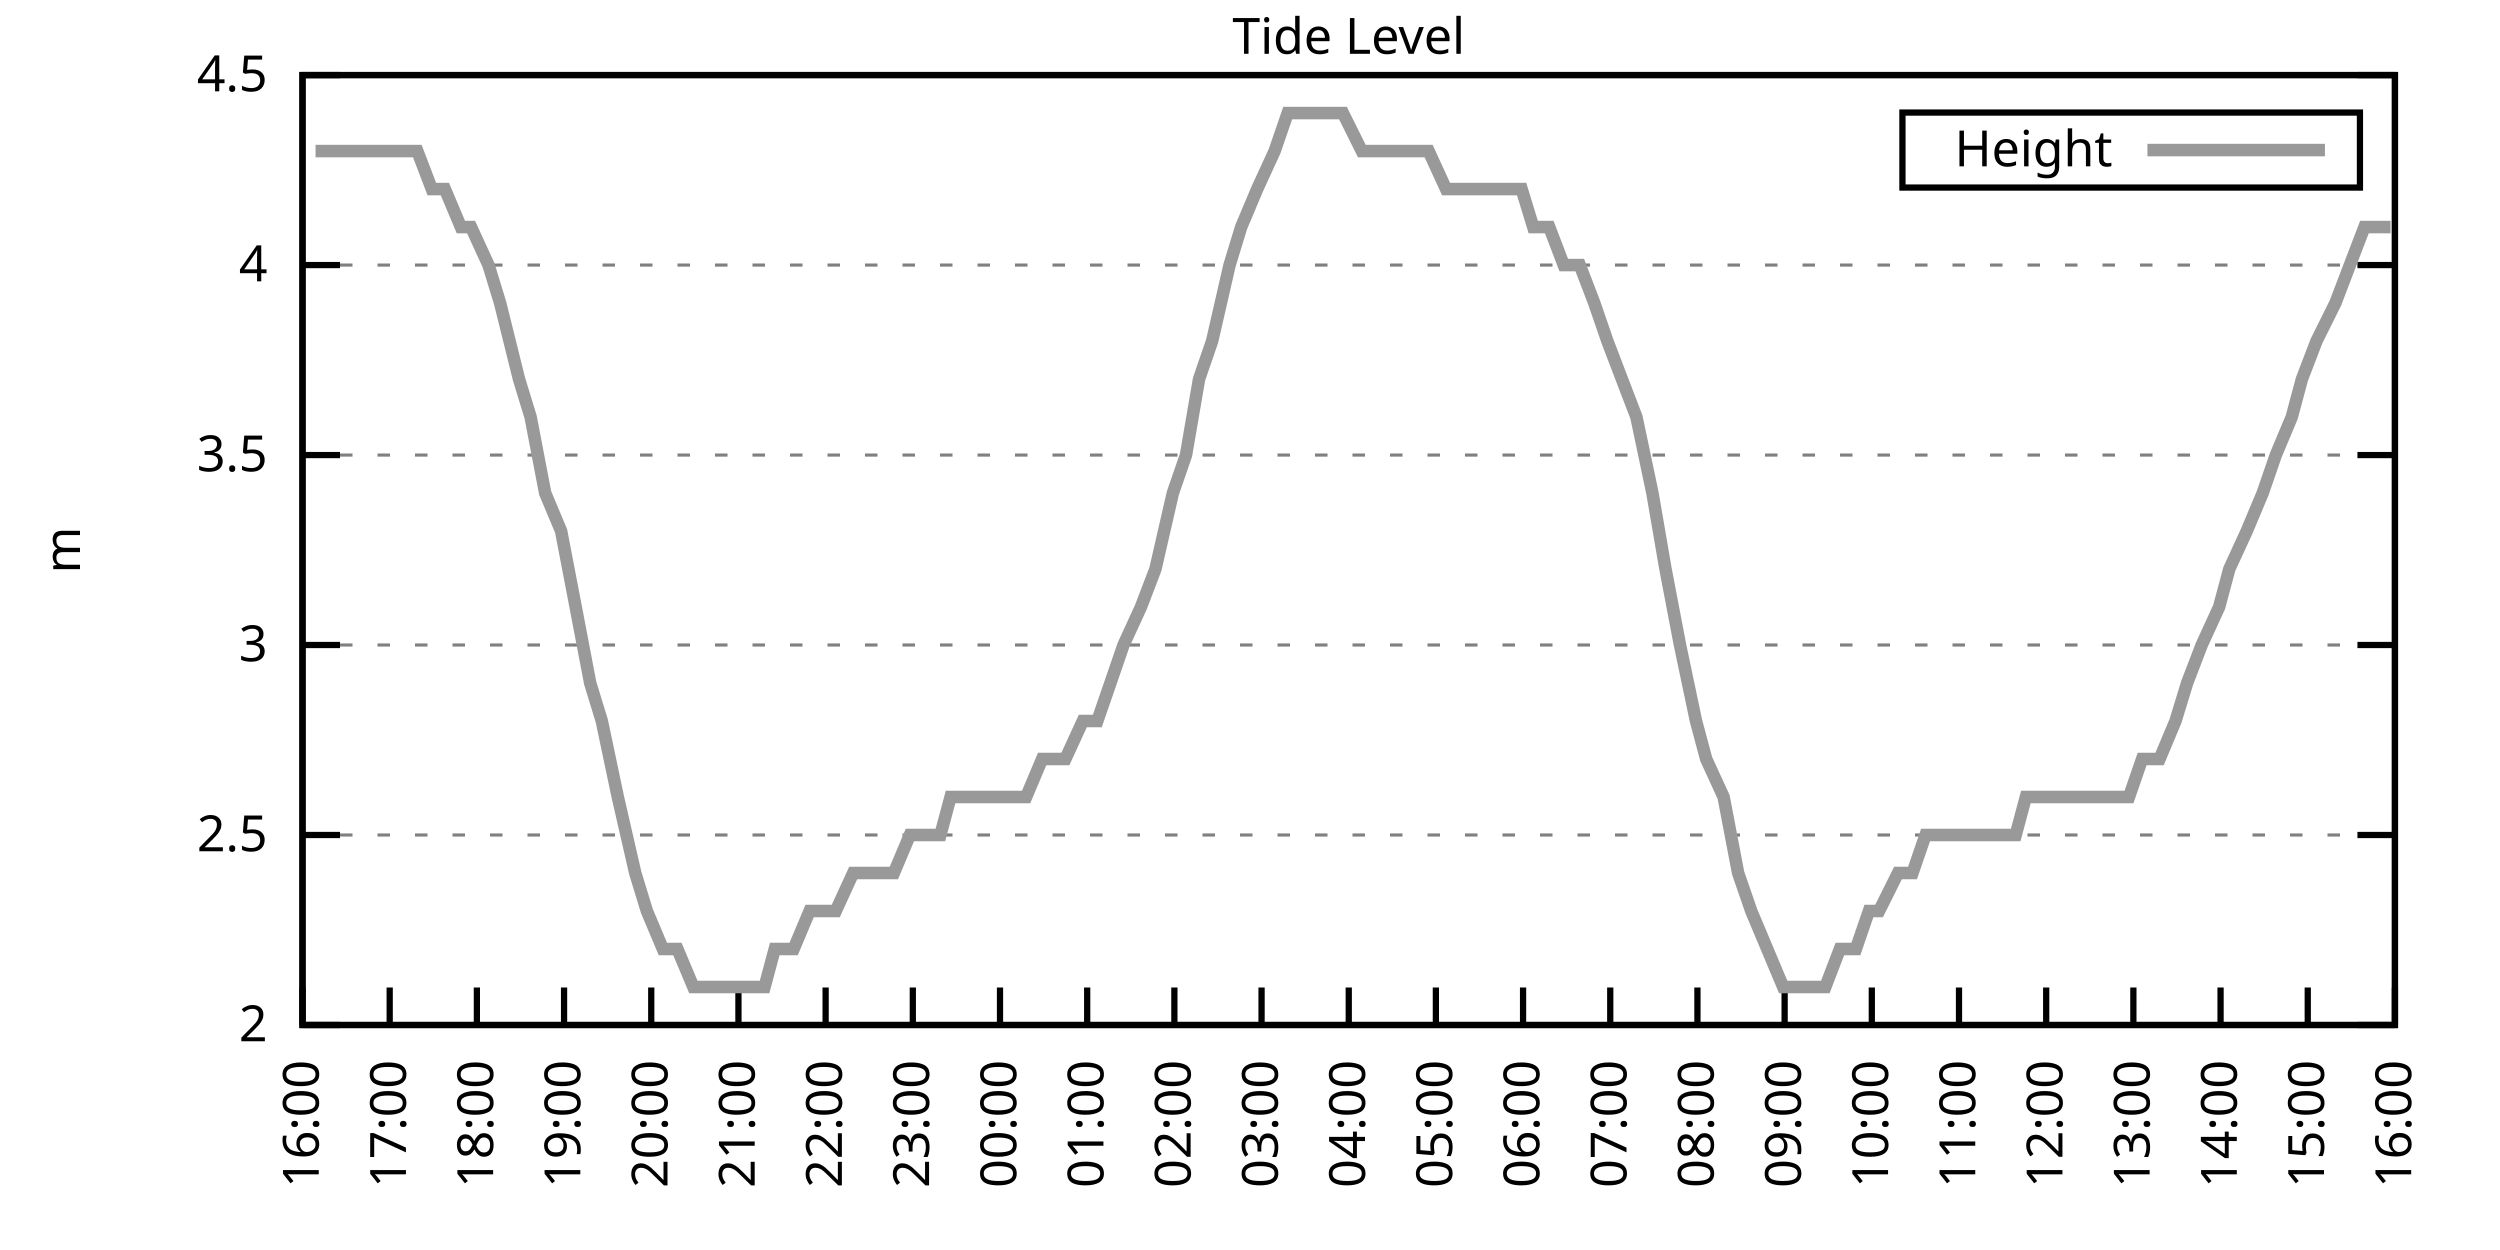
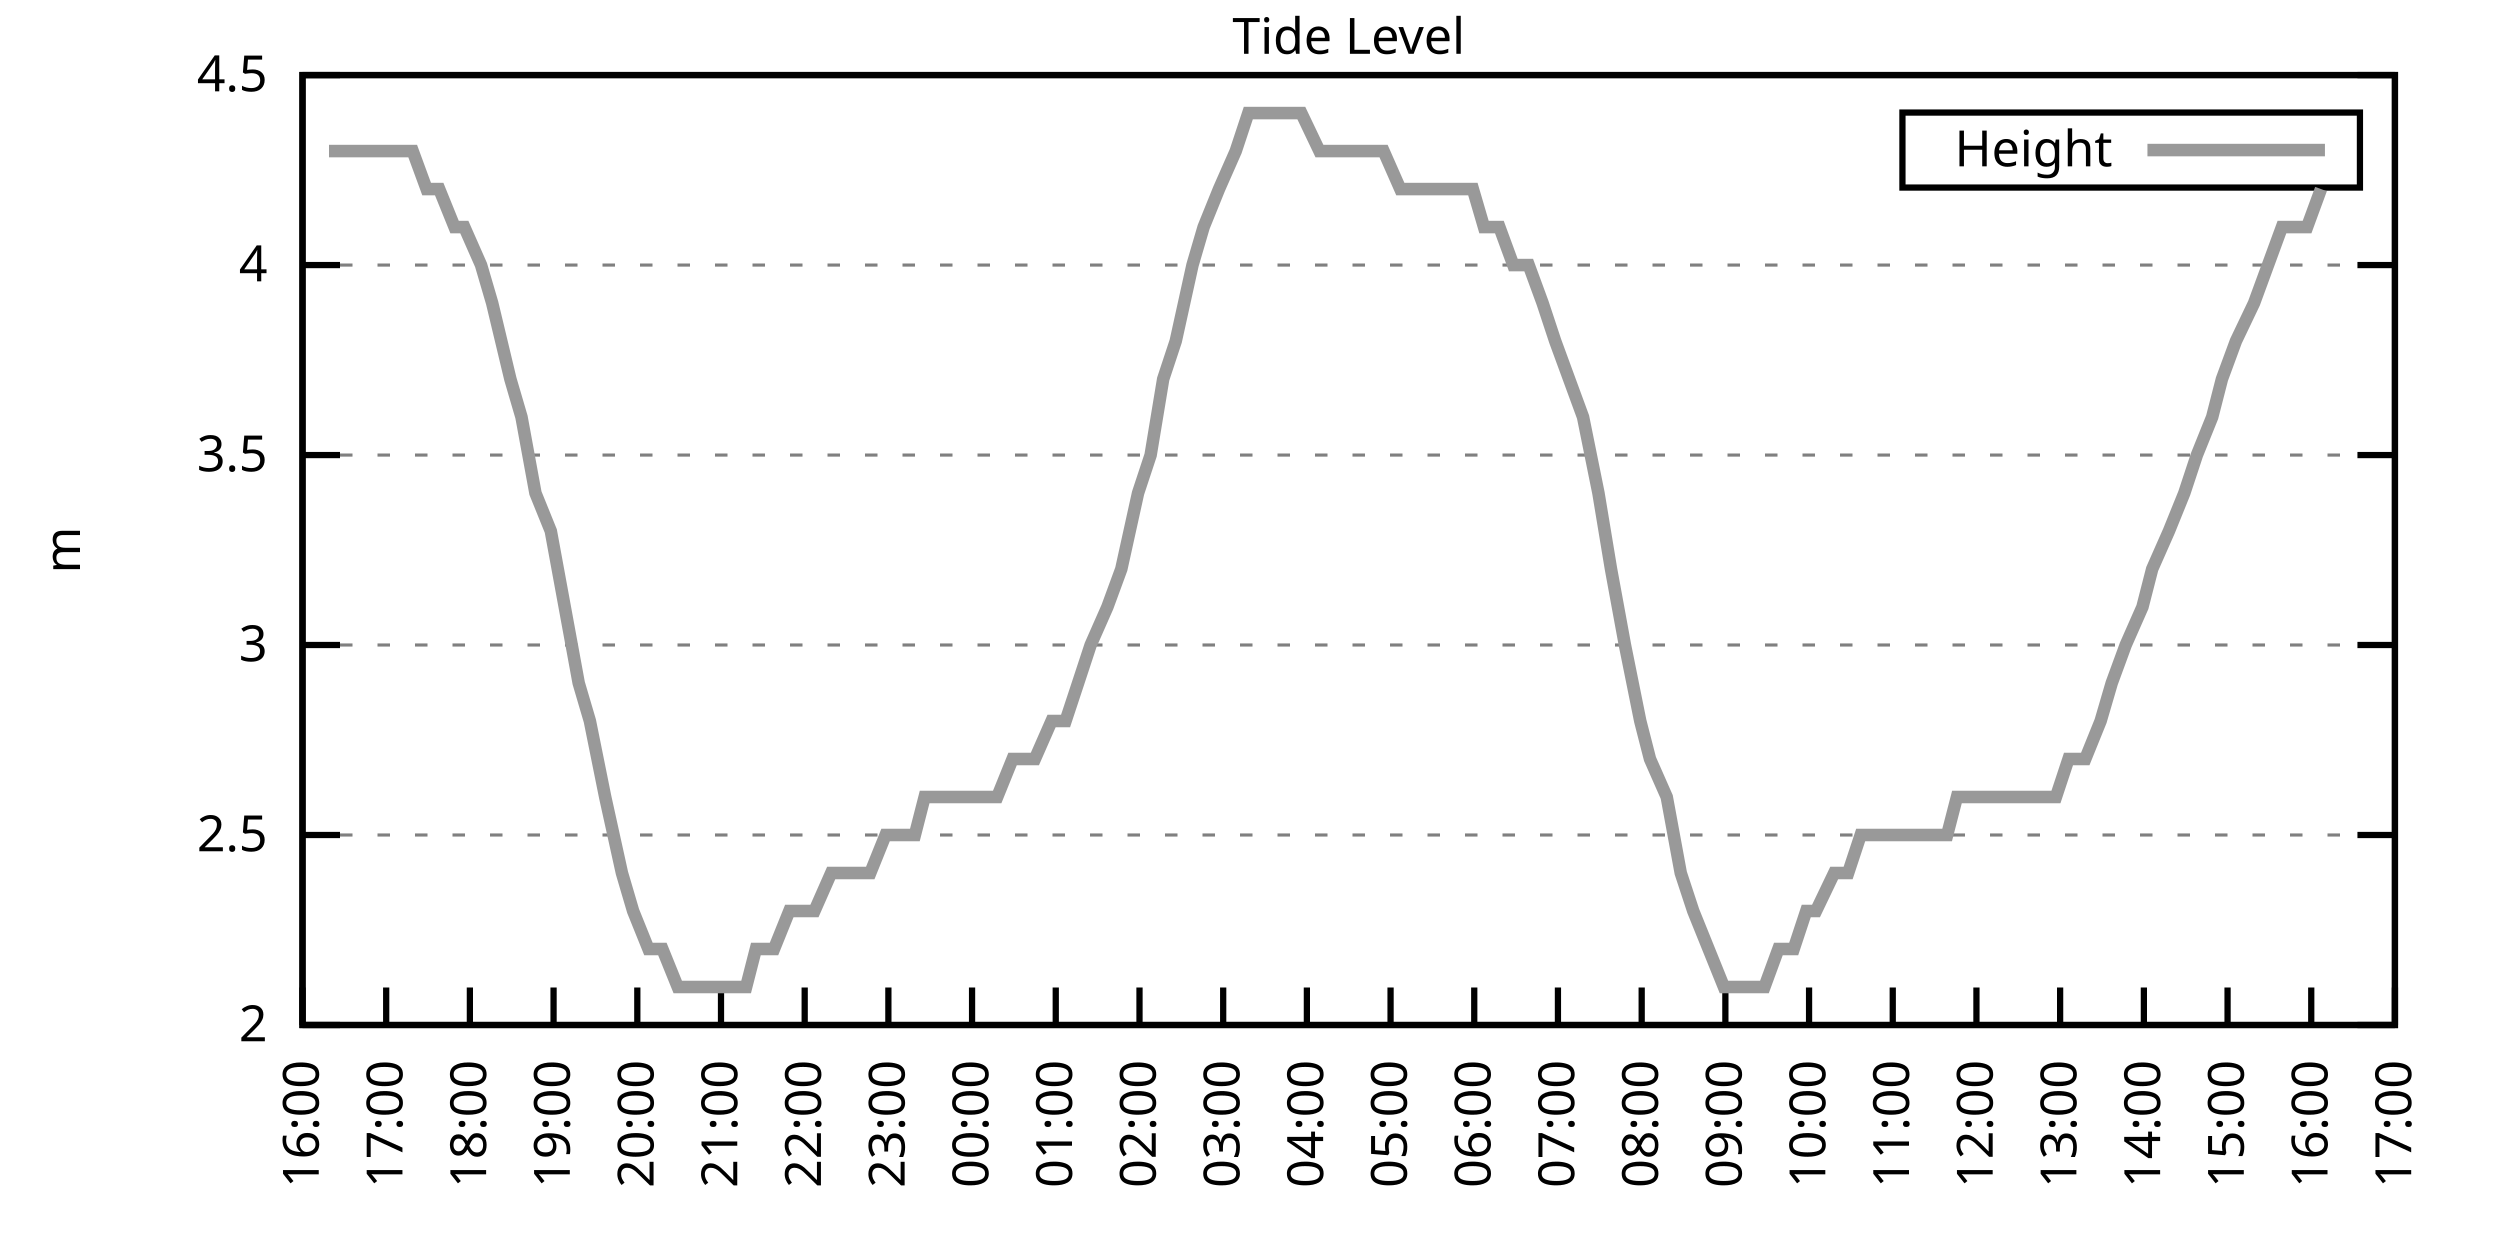
<svg xmlns="http://www.w3.org/2000/svg" xmlns:xlink="http://www.w3.org/1999/xlink" width="400" height="200" viewBox="0 0 400 200">
  <g id="gnuplot_canvas">
    <rect x="0" y="0" width="400" height="200" fill="none" />
    <defs>
      <circle id="gpDot" r="0.5" stroke-width="0.5" stroke="currentColor" />
      <path id="gpPt0" stroke-width="0.333" stroke="currentColor" d="M-1,0 h2 M0,-1 v2" />
      <path id="gpPt1" stroke-width="0.333" stroke="currentColor" d="M-1,-1 L1,1 M1,-1 L-1,1" />
      <path id="gpPt2" stroke-width="0.333" stroke="currentColor" d="M-1,0 L1,0 M0,-1 L0,1 M-1,-1 L1,1 M-1,1 L1,-1" />
      <rect id="gpPt3" stroke-width="0.333" stroke="currentColor" x="-1" y="-1" width="2" height="2" />
      <rect id="gpPt4" stroke-width="0.333" stroke="currentColor" fill="currentColor" x="-1" y="-1" width="2" height="2" />
      <circle id="gpPt5" stroke-width="0.333" stroke="currentColor" cx="0" cy="0" r="1" />
      <use xlink:href="#gpPt5" id="gpPt6" fill="currentColor" stroke="none" />
      <path id="gpPt7" stroke-width="0.333" stroke="currentColor" d="M0,-1.33 L-1.33,0.67 L1.33,0.67 z" />
      <use xlink:href="#gpPt7" id="gpPt8" fill="currentColor" stroke="none" />
      <use xlink:href="#gpPt7" id="gpPt9" stroke="currentColor" transform="rotate(180)" />
      <use xlink:href="#gpPt9" id="gpPt10" fill="currentColor" stroke="none" />
      <use xlink:href="#gpPt3" id="gpPt11" stroke="currentColor" transform="rotate(45)" />
      <use xlink:href="#gpPt11" id="gpPt12" fill="currentColor" stroke="none" />
      <path id="gpPt13" stroke-width="0.333" stroke="currentColor" d="M0,1.330 L1.265,0.411 L0.782,-1.067 L-0.782,-1.076 L-1.265,0.411 z" />
      <use xlink:href="#gpPt13" id="gpPt14" fill="currentColor" stroke="none" />
      <filter id="textbox" filterUnits="objectBoundingBox" x="0" y="0" height="1" width="1">
        <feFlood flood-color="white" flood-opacity="1" result="bgnd" />
        <feComposite in="SourceGraphic" in2="bgnd" operator="atop" />
      </filter>
      <filter id="greybox" filterUnits="objectBoundingBox" x="0" y="0" height="1" width="1">
        <feFlood flood-color="lightgrey" flood-opacity="1" result="grey" />
        <feComposite in="SourceGraphic" in2="grey" operator="atop" />
      </filter>
    </defs>
    <g fill="none" color="white" stroke="currentColor" stroke-width="1.00" stroke-linecap="butt" stroke-linejoin="miter">
</g>
    <g fill="none" color="black" stroke="currentColor" stroke-width="1.00" stroke-linecap="butt" stroke-linejoin="miter">
      <g stroke="none" shape-rendering="crispEdges">
        <polygon fill="rgb(255, 255, 255)" points="48.40,164.00 383.18,164.00 383.18,12.02 48.40,12.02 " />
      </g>
    </g>
    <g fill="none" color="black" stroke="currentColor" stroke-width="1.00" stroke-linecap="butt" stroke-linejoin="miter">
</g>
    <g fill="none" color="black" stroke="black" stroke-width="0.50" stroke-linecap="butt" stroke-linejoin="miter">
</g>
    <g fill="none" color="gray" stroke="currentColor" stroke-width="0.50" stroke-linecap="butt" stroke-linejoin="miter">
      <path stroke="gray" stroke-dasharray="2,4" class="gridline" d="M48.40,164.00 L383.19,164.00  " />
    </g>
    <g fill="none" color="gray" stroke="gray" stroke-width="1.00" stroke-linecap="butt" stroke-linejoin="miter">
</g>
    <g fill="none" color="black" stroke="currentColor" stroke-width="1.00" stroke-linecap="butt" stroke-linejoin="miter">
      <path stroke="black" d="M48.40,164.00 L54.40,164.00 M383.19,164.00 L377.19,164.00  " />
      <g transform="translate(42.80,166.60)" stroke="none" fill="black" font-family="Sans" font-size="8.00" text-anchor="end">
        <text>
          <tspan font-family="Sans"> 2</tspan>
        </text>
      </g>
    </g>
    <g fill="none" color="black" stroke="currentColor" stroke-width="1.00" stroke-linecap="butt" stroke-linejoin="miter">
</g>
    <g fill="none" color="black" stroke="black" stroke-width="0.50" stroke-linecap="butt" stroke-linejoin="miter">
</g>
    <g fill="none" color="gray" stroke="currentColor" stroke-width="0.50" stroke-linecap="butt" stroke-linejoin="miter">
      <path stroke="gray" stroke-dasharray="2,4" class="gridline" d="M48.40,133.60 L383.19,133.60  " />
    </g>
    <g fill="none" color="gray" stroke="gray" stroke-width="1.00" stroke-linecap="butt" stroke-linejoin="miter">
</g>
    <g fill="none" color="black" stroke="currentColor" stroke-width="1.00" stroke-linecap="butt" stroke-linejoin="miter">
      <path stroke="black" d="M48.40,133.60 L54.40,133.60 M383.19,133.60 L377.19,133.60  " />
      <g transform="translate(42.80,136.20)" stroke="none" fill="black" font-family="Sans" font-size="8.00" text-anchor="end">
        <text>
          <tspan font-family="Sans"> 2.5</tspan>
        </text>
      </g>
    </g>
    <g fill="none" color="black" stroke="currentColor" stroke-width="1.00" stroke-linecap="butt" stroke-linejoin="miter">
</g>
    <g fill="none" color="black" stroke="black" stroke-width="0.50" stroke-linecap="butt" stroke-linejoin="miter">
</g>
    <g fill="none" color="gray" stroke="currentColor" stroke-width="0.50" stroke-linecap="butt" stroke-linejoin="miter">
      <path stroke="gray" stroke-dasharray="2,4" class="gridline" d="M48.40,103.20 L383.19,103.20  " />
    </g>
    <g fill="none" color="gray" stroke="gray" stroke-width="1.00" stroke-linecap="butt" stroke-linejoin="miter">
</g>
    <g fill="none" color="black" stroke="currentColor" stroke-width="1.00" stroke-linecap="butt" stroke-linejoin="miter">
      <path stroke="black" d="M48.40,103.20 L54.40,103.20 M383.19,103.20 L377.19,103.20  " />
      <g transform="translate(42.80,105.80)" stroke="none" fill="black" font-family="Sans" font-size="8.00" text-anchor="end">
        <text>
          <tspan font-family="Sans"> 3</tspan>
        </text>
      </g>
    </g>
    <g fill="none" color="black" stroke="currentColor" stroke-width="1.00" stroke-linecap="butt" stroke-linejoin="miter">
</g>
    <g fill="none" color="black" stroke="black" stroke-width="0.50" stroke-linecap="butt" stroke-linejoin="miter">
</g>
    <g fill="none" color="gray" stroke="currentColor" stroke-width="0.50" stroke-linecap="butt" stroke-linejoin="miter">
      <path stroke="gray" stroke-dasharray="2,4" class="gridline" d="M48.40,72.81 L383.19,72.81  " />
    </g>
    <g fill="none" color="gray" stroke="gray" stroke-width="1.00" stroke-linecap="butt" stroke-linejoin="miter">
</g>
    <g fill="none" color="black" stroke="currentColor" stroke-width="1.00" stroke-linecap="butt" stroke-linejoin="miter">
      <path stroke="black" d="M48.40,72.81 L54.40,72.81 M383.19,72.81 L377.19,72.81  " />
      <g transform="translate(42.80,75.41)" stroke="none" fill="black" font-family="Sans" font-size="8.00" text-anchor="end">
        <text>
          <tspan font-family="Sans"> 3.5</tspan>
        </text>
      </g>
    </g>
    <g fill="none" color="black" stroke="currentColor" stroke-width="1.00" stroke-linecap="butt" stroke-linejoin="miter">
</g>
    <g fill="none" color="black" stroke="black" stroke-width="0.50" stroke-linecap="butt" stroke-linejoin="miter">
</g>
    <g fill="none" color="gray" stroke="currentColor" stroke-width="0.50" stroke-linecap="butt" stroke-linejoin="miter">
      <path stroke="gray" stroke-dasharray="2,4" class="gridline" d="M48.40,42.41 L383.19,42.41  " />
    </g>
    <g fill="none" color="gray" stroke="gray" stroke-width="1.00" stroke-linecap="butt" stroke-linejoin="miter">
</g>
    <g fill="none" color="black" stroke="currentColor" stroke-width="1.00" stroke-linecap="butt" stroke-linejoin="miter">
      <path stroke="black" d="M48.40,42.41 L54.40,42.41 M383.19,42.41 L377.19,42.41  " />
      <g transform="translate(42.80,45.01)" stroke="none" fill="black" font-family="Sans" font-size="8.00" text-anchor="end">
        <text>
          <tspan font-family="Sans"> 4</tspan>
        </text>
      </g>
    </g>
    <g fill="none" color="black" stroke="currentColor" stroke-width="1.00" stroke-linecap="butt" stroke-linejoin="miter">
</g>
    <g fill="none" color="black" stroke="black" stroke-width="0.50" stroke-linecap="butt" stroke-linejoin="miter">
</g>
    <g fill="none" color="gray" stroke="currentColor" stroke-width="0.50" stroke-linecap="butt" stroke-linejoin="miter">
      <path stroke="gray" stroke-dasharray="2,4" class="gridline" d="M48.40,12.01 L383.19,12.01  " />
    </g>
    <g fill="none" color="gray" stroke="gray" stroke-width="1.00" stroke-linecap="butt" stroke-linejoin="miter">
</g>
    <g fill="none" color="black" stroke="currentColor" stroke-width="1.00" stroke-linecap="butt" stroke-linejoin="miter">
      <path stroke="black" d="M48.40,12.01 L54.40,12.01 M383.19,12.01 L377.19,12.01  " />
      <g transform="translate(42.80,14.61)" stroke="none" fill="black" font-family="Sans" font-size="8.00" text-anchor="end">
        <text>
          <tspan font-family="Sans"> 4.5</tspan>
        </text>
      </g>
    </g>
    <g fill="none" color="black" stroke="currentColor" stroke-width="1.00" stroke-linecap="butt" stroke-linejoin="miter">
      <path stroke="black" d="M48.40,164.00 L48.40,158.00  " />
      <g transform="translate(51.00,169.60) rotate(270.00)" stroke="none" fill="black" font-family="Sans" font-size="8.00" text-anchor="end">
        <text>
          <tspan font-family="Sans">16:00</tspan>
        </text>
      </g>
    </g>
    <g fill="none" color="black" stroke="currentColor" stroke-width="1.00" stroke-linecap="butt" stroke-linejoin="miter">
-       <path stroke="black" d="M62.35,164.00 L62.35,158.00  " />
-       <g transform="translate(64.95,169.60) rotate(270.00)" stroke="none" fill="black" font-family="Sans" font-size="8.00" text-anchor="end">
+       <path stroke="black" d="M61.79,164.00 L61.79,158.00  " />
+       <g transform="translate(64.39,169.60) rotate(270.00)" stroke="none" fill="black" font-family="Sans" font-size="8.00" text-anchor="end">
        <text>
          <tspan font-family="Sans">17:00</tspan>
        </text>
      </g>
    </g>
    <g fill="none" color="black" stroke="currentColor" stroke-width="1.00" stroke-linecap="butt" stroke-linejoin="miter">
-       <path stroke="black" d="M76.30,164.00 L76.30,158.00  " />
-       <g transform="translate(78.90,169.60) rotate(270.00)" stroke="none" fill="black" font-family="Sans" font-size="8.00" text-anchor="end">
+       <path stroke="black" d="M75.18,164.00 L75.18,158.00  " />
+       <g transform="translate(77.78,169.60) rotate(270.00)" stroke="none" fill="black" font-family="Sans" font-size="8.00" text-anchor="end">
        <text>
          <tspan font-family="Sans">18:00</tspan>
        </text>
      </g>
    </g>
    <g fill="none" color="black" stroke="currentColor" stroke-width="1.00" stroke-linecap="butt" stroke-linejoin="miter">
-       <path stroke="black" d="M90.25,164.00 L90.25,158.00  " />
-       <g transform="translate(92.85,169.60) rotate(270.00)" stroke="none" fill="black" font-family="Sans" font-size="8.00" text-anchor="end">
+       <path stroke="black" d="M88.57,164.00 L88.57,158.00  " />
+       <g transform="translate(91.17,169.60) rotate(270.00)" stroke="none" fill="black" font-family="Sans" font-size="8.00" text-anchor="end">
        <text>
          <tspan font-family="Sans">19:00</tspan>
        </text>
      </g>
    </g>
    <g fill="none" color="black" stroke="currentColor" stroke-width="1.00" stroke-linecap="butt" stroke-linejoin="miter">
-       <path stroke="black" d="M104.20,164.00 L104.20,158.00  " />
-       <g transform="translate(106.80,169.60) rotate(270.00)" stroke="none" fill="black" font-family="Sans" font-size="8.00" text-anchor="end">
+       <path stroke="black" d="M101.97,164.00 L101.97,158.00  " />
+       <g transform="translate(104.57,169.60) rotate(270.00)" stroke="none" fill="black" font-family="Sans" font-size="8.00" text-anchor="end">
        <text>
          <tspan font-family="Sans">20:00</tspan>
        </text>
      </g>
    </g>
    <g fill="none" color="black" stroke="currentColor" stroke-width="1.00" stroke-linecap="butt" stroke-linejoin="miter">
-       <path stroke="black" d="M118.15,164.00 L118.15,158.00  " />
-       <g transform="translate(120.75,169.60) rotate(270.00)" stroke="none" fill="black" font-family="Sans" font-size="8.00" text-anchor="end">
+       <path stroke="black" d="M115.36,164.00 L115.36,158.00  " />
+       <g transform="translate(117.96,169.60) rotate(270.00)" stroke="none" fill="black" font-family="Sans" font-size="8.00" text-anchor="end">
        <text>
          <tspan font-family="Sans">21:00</tspan>
        </text>
      </g>
    </g>
    <g fill="none" color="black" stroke="currentColor" stroke-width="1.00" stroke-linecap="butt" stroke-linejoin="miter">
-       <path stroke="black" d="M132.10,164.00 L132.10,158.00  " />
-       <g transform="translate(134.70,169.60) rotate(270.00)" stroke="none" fill="black" font-family="Sans" font-size="8.00" text-anchor="end">
+       <path stroke="black" d="M128.75,164.00 L128.75,158.00  " />
+       <g transform="translate(131.35,169.60) rotate(270.00)" stroke="none" fill="black" font-family="Sans" font-size="8.00" text-anchor="end">
        <text>
          <tspan font-family="Sans">22:00</tspan>
        </text>
      </g>
    </g>
    <g fill="none" color="black" stroke="currentColor" stroke-width="1.00" stroke-linecap="butt" stroke-linejoin="miter">
-       <path stroke="black" d="M146.05,164.00 L146.05,158.00  " />
-       <g transform="translate(148.65,169.60) rotate(270.00)" stroke="none" fill="black" font-family="Sans" font-size="8.00" text-anchor="end">
+       <path stroke="black" d="M142.14,164.00 L142.14,158.00  " />
+       <g transform="translate(144.74,169.60) rotate(270.00)" stroke="none" fill="black" font-family="Sans" font-size="8.00" text-anchor="end">
        <text>
          <tspan font-family="Sans">23:00</tspan>
        </text>
      </g>
    </g>
    <g fill="none" color="black" stroke="currentColor" stroke-width="1.00" stroke-linecap="butt" stroke-linejoin="miter">
-       <path stroke="black" d="M160.00,164.00 L160.00,158.00  " />
-       <g transform="translate(162.60,169.60) rotate(270.00)" stroke="none" fill="black" font-family="Sans" font-size="8.00" text-anchor="end">
+       <path stroke="black" d="M155.53,164.00 L155.53,158.00  " />
+       <g transform="translate(158.13,169.60) rotate(270.00)" stroke="none" fill="black" font-family="Sans" font-size="8.00" text-anchor="end">
        <text>
          <tspan font-family="Sans">00:00</tspan>
        </text>
      </g>
    </g>
    <g fill="none" color="black" stroke="currentColor" stroke-width="1.00" stroke-linecap="butt" stroke-linejoin="miter">
-       <path stroke="black" d="M173.95,164.00 L173.95,158.00  " />
-       <g transform="translate(176.55,169.60) rotate(270.00)" stroke="none" fill="black" font-family="Sans" font-size="8.00" text-anchor="end">
+       <path stroke="black" d="M168.92,164.00 L168.92,158.00  " />
+       <g transform="translate(171.52,169.60) rotate(270.00)" stroke="none" fill="black" font-family="Sans" font-size="8.00" text-anchor="end">
        <text>
          <tspan font-family="Sans">01:00</tspan>
        </text>
      </g>
    </g>
    <g fill="none" color="black" stroke="currentColor" stroke-width="1.00" stroke-linecap="butt" stroke-linejoin="miter">
-       <path stroke="black" d="M187.90,164.00 L187.90,158.00  " />
-       <g transform="translate(190.50,169.60) rotate(270.00)" stroke="none" fill="black" font-family="Sans" font-size="8.00" text-anchor="end">
+       <path stroke="black" d="M182.32,164.00 L182.32,158.00  " />
+       <g transform="translate(184.92,169.60) rotate(270.00)" stroke="none" fill="black" font-family="Sans" font-size="8.00" text-anchor="end">
        <text>
          <tspan font-family="Sans">02:00</tspan>
        </text>
      </g>
    </g>
    <g fill="none" color="black" stroke="currentColor" stroke-width="1.00" stroke-linecap="butt" stroke-linejoin="miter">
-       <path stroke="black" d="M201.85,164.00 L201.85,158.00  " />
-       <g transform="translate(204.45,169.60) rotate(270.00)" stroke="none" fill="black" font-family="Sans" font-size="8.00" text-anchor="end">
+       <path stroke="black" d="M195.71,164.00 L195.71,158.00  " />
+       <g transform="translate(198.31,169.60) rotate(270.00)" stroke="none" fill="black" font-family="Sans" font-size="8.00" text-anchor="end">
        <text>
          <tspan font-family="Sans">03:00</tspan>
        </text>
      </g>
    </g>
    <g fill="none" color="black" stroke="currentColor" stroke-width="1.00" stroke-linecap="butt" stroke-linejoin="miter">
-       <path stroke="black" d="M215.80,164.00 L215.80,158.00  " />
-       <g transform="translate(218.40,169.60) rotate(270.00)" stroke="none" fill="black" font-family="Sans" font-size="8.00" text-anchor="end">
+       <path stroke="black" d="M209.10,164.00 L209.10,158.00  " />
+       <g transform="translate(211.70,169.60) rotate(270.00)" stroke="none" fill="black" font-family="Sans" font-size="8.00" text-anchor="end">
        <text>
          <tspan font-family="Sans">04:00</tspan>
        </text>
      </g>
    </g>
    <g fill="none" color="black" stroke="currentColor" stroke-width="1.00" stroke-linecap="butt" stroke-linejoin="miter">
-       <path stroke="black" d="M229.74,164.00 L229.74,158.00  " />
-       <g transform="translate(232.34,169.60) rotate(270.00)" stroke="none" fill="black" font-family="Sans" font-size="8.00" text-anchor="end">
+       <path stroke="black" d="M222.49,164.00 L222.49,158.00  " />
+       <g transform="translate(225.09,169.60) rotate(270.00)" stroke="none" fill="black" font-family="Sans" font-size="8.00" text-anchor="end">
        <text>
          <tspan font-family="Sans">05:00</tspan>
        </text>
      </g>
    </g>
    <g fill="none" color="black" stroke="currentColor" stroke-width="1.00" stroke-linecap="butt" stroke-linejoin="miter">
-       <path stroke="black" d="M243.69,164.00 L243.69,158.00  " />
-       <g transform="translate(246.29,169.60) rotate(270.00)" stroke="none" fill="black" font-family="Sans" font-size="8.00" text-anchor="end">
+       <path stroke="black" d="M235.88,164.00 L235.88,158.00  " />
+       <g transform="translate(238.48,169.60) rotate(270.00)" stroke="none" fill="black" font-family="Sans" font-size="8.00" text-anchor="end">
        <text>
          <tspan font-family="Sans">06:00</tspan>
        </text>
      </g>
    </g>
    <g fill="none" color="black" stroke="currentColor" stroke-width="1.00" stroke-linecap="butt" stroke-linejoin="miter">
-       <path stroke="black" d="M257.64,164.00 L257.64,158.00  " />
-       <g transform="translate(260.24,169.60) rotate(270.00)" stroke="none" fill="black" font-family="Sans" font-size="8.00" text-anchor="end">
+       <path stroke="black" d="M249.27,164.00 L249.27,158.00  " />
+       <g transform="translate(251.87,169.60) rotate(270.00)" stroke="none" fill="black" font-family="Sans" font-size="8.00" text-anchor="end">
        <text>
          <tspan font-family="Sans">07:00</tspan>
        </text>
      </g>
    </g>
    <g fill="none" color="black" stroke="currentColor" stroke-width="1.00" stroke-linecap="butt" stroke-linejoin="miter">
-       <path stroke="black" d="M271.59,164.00 L271.59,158.00  " />
-       <g transform="translate(274.19,169.60) rotate(270.00)" stroke="none" fill="black" font-family="Sans" font-size="8.00" text-anchor="end">
+       <path stroke="black" d="M262.67,164.00 L262.67,158.00  " />
+       <g transform="translate(265.27,169.60) rotate(270.00)" stroke="none" fill="black" font-family="Sans" font-size="8.00" text-anchor="end">
        <text>
          <tspan font-family="Sans">08:00</tspan>
        </text>
      </g>
    </g>
    <g fill="none" color="black" stroke="currentColor" stroke-width="1.00" stroke-linecap="butt" stroke-linejoin="miter">
-       <path stroke="black" d="M285.54,164.00 L285.54,158.00  " />
-       <g transform="translate(288.14,169.60) rotate(270.00)" stroke="none" fill="black" font-family="Sans" font-size="8.00" text-anchor="end">
+       <path stroke="black" d="M276.06,164.00 L276.06,158.00  " />
+       <g transform="translate(278.66,169.60) rotate(270.00)" stroke="none" fill="black" font-family="Sans" font-size="8.00" text-anchor="end">
        <text>
          <tspan font-family="Sans">09:00</tspan>
        </text>
      </g>
    </g>
    <g fill="none" color="black" stroke="currentColor" stroke-width="1.00" stroke-linecap="butt" stroke-linejoin="miter">
-       <path stroke="black" d="M299.49,164.00 L299.49,158.00  " />
-       <g transform="translate(302.09,169.60) rotate(270.00)" stroke="none" fill="black" font-family="Sans" font-size="8.00" text-anchor="end">
+       <path stroke="black" d="M289.45,164.00 L289.45,158.00  " />
+       <g transform="translate(292.05,169.60) rotate(270.00)" stroke="none" fill="black" font-family="Sans" font-size="8.00" text-anchor="end">
        <text>
          <tspan font-family="Sans">10:00</tspan>
        </text>
      </g>
    </g>
    <g fill="none" color="black" stroke="currentColor" stroke-width="1.00" stroke-linecap="butt" stroke-linejoin="miter">
-       <path stroke="black" d="M313.44,164.00 L313.44,158.00  " />
-       <g transform="translate(316.04,169.60) rotate(270.00)" stroke="none" fill="black" font-family="Sans" font-size="8.00" text-anchor="end">
+       <path stroke="black" d="M302.84,164.00 L302.84,158.00  " />
+       <g transform="translate(305.44,169.60) rotate(270.00)" stroke="none" fill="black" font-family="Sans" font-size="8.00" text-anchor="end">
        <text>
          <tspan font-family="Sans">11:00</tspan>
        </text>
      </g>
    </g>
    <g fill="none" color="black" stroke="currentColor" stroke-width="1.00" stroke-linecap="butt" stroke-linejoin="miter">
-       <path stroke="black" d="M327.39,164.00 L327.39,158.00  " />
-       <g transform="translate(329.99,169.60) rotate(270.00)" stroke="none" fill="black" font-family="Sans" font-size="8.00" text-anchor="end">
+       <path stroke="black" d="M316.23,164.00 L316.23,158.00  " />
+       <g transform="translate(318.83,169.60) rotate(270.00)" stroke="none" fill="black" font-family="Sans" font-size="8.00" text-anchor="end">
        <text>
          <tspan font-family="Sans">12:00</tspan>
        </text>
      </g>
    </g>
    <g fill="none" color="black" stroke="currentColor" stroke-width="1.00" stroke-linecap="butt" stroke-linejoin="miter">
-       <path stroke="black" d="M341.34,164.00 L341.34,158.00  " />
-       <g transform="translate(343.94,169.60) rotate(270.00)" stroke="none" fill="black" font-family="Sans" font-size="8.00" text-anchor="end">
+       <path stroke="black" d="M329.62,164.00 L329.62,158.00  " />
+       <g transform="translate(332.22,169.60) rotate(270.00)" stroke="none" fill="black" font-family="Sans" font-size="8.00" text-anchor="end">
        <text>
          <tspan font-family="Sans">13:00</tspan>
        </text>
      </g>
    </g>
    <g fill="none" color="black" stroke="currentColor" stroke-width="1.00" stroke-linecap="butt" stroke-linejoin="miter">
-       <path stroke="black" d="M355.29,164.00 L355.29,158.00  " />
-       <g transform="translate(357.89,169.60) rotate(270.00)" stroke="none" fill="black" font-family="Sans" font-size="8.00" text-anchor="end">
+       <path stroke="black" d="M343.02,164.00 L343.02,158.00  " />
+       <g transform="translate(345.62,169.60) rotate(270.00)" stroke="none" fill="black" font-family="Sans" font-size="8.00" text-anchor="end">
        <text>
          <tspan font-family="Sans">14:00</tspan>
        </text>
      </g>
    </g>
    <g fill="none" color="black" stroke="currentColor" stroke-width="1.00" stroke-linecap="butt" stroke-linejoin="miter">
-       <path stroke="black" d="M369.24,164.00 L369.24,158.00  " />
-       <g transform="translate(371.84,169.60) rotate(270.00)" stroke="none" fill="black" font-family="Sans" font-size="8.00" text-anchor="end">
+       <path stroke="black" d="M356.41,164.00 L356.41,158.00  " />
+       <g transform="translate(359.01,169.60) rotate(270.00)" stroke="none" fill="black" font-family="Sans" font-size="8.00" text-anchor="end">
        <text>
          <tspan font-family="Sans">15:00</tspan>
+         </text>
+       </g>
+     </g>
+     <g fill="none" color="black" stroke="currentColor" stroke-width="1.00" stroke-linecap="butt" stroke-linejoin="miter">
+       <path stroke="black" d="M369.80,164.00 L369.80,158.00  " />
+       <g transform="translate(372.40,169.60) rotate(270.00)" stroke="none" fill="black" font-family="Sans" font-size="8.00" text-anchor="end">
+         <text>
+           <tspan font-family="Sans">16:00</tspan>
        </text>
      </g>
    </g>
    <g fill="none" color="black" stroke="currentColor" stroke-width="1.00" stroke-linecap="butt" stroke-linejoin="miter">
      <path stroke="black" d="M383.19,164.00 L383.19,158.00  " />
      <g transform="translate(385.79,169.60) rotate(270.00)" stroke="none" fill="black" font-family="Sans" font-size="8.00" text-anchor="end">
        <text>
-           <tspan font-family="Sans">16:00</tspan>
+           <tspan font-family="Sans">17:00</tspan>
        </text>
      </g>
    </g>
    <g fill="none" color="black" stroke="currentColor" stroke-width="1.00" stroke-linecap="butt" stroke-linejoin="miter">
</g>
    <g fill="none" color="black" stroke="currentColor" stroke-width="1.00" stroke-linecap="butt" stroke-linejoin="miter">
      <path stroke="black" d="M48.40,12.01 L48.40,164.00 L383.19,164.00 L383.19,12.01 L48.40,12.01 Z  " />
    </g>
    <g fill="none" color="black" stroke="currentColor" stroke-width="1.00" stroke-linecap="butt" stroke-linejoin="miter">
</g>
    <g fill="none" color="black" stroke="currentColor" stroke-width="1.00" stroke-linecap="butt" stroke-linejoin="miter">
      <path stroke="black" d="M304.39,30.01 L304.39,18.01 L377.59,18.01 L377.59,30.01 L304.39,30.01 Z  " />
    </g>
    <g id="Tide_level_plot_1">
      <g fill="none" color="white" stroke="black" stroke-width="2.00" stroke-linecap="butt" stroke-linejoin="miter">
</g>
      <g fill="none" color="black" stroke="currentColor" stroke-width="2.00" stroke-linecap="butt" stroke-linejoin="miter">
        <g transform="translate(337.99,26.61)" stroke="none" fill="black" font-family="Sans" font-size="8.00" text-anchor="end">
          <text>
            <tspan font-family="Sans">Height</tspan>
          </text>
        </g>
      </g>
      <g fill="none" color="black" stroke="currentColor" stroke-width="2.00" stroke-linecap="butt" stroke-linejoin="miter">
-         <path stroke="rgb(153, 153, 153)" d="M343.59,24.01 L371.99,24.01 M50.49,24.17 L52.82,24.17 L54.91,24.17 L57.23,24.17 L59.79,24.17 L62.12,24.17   L63.74,24.17 L66.77,24.17 L69.09,30.25 L71.18,30.25 L73.74,36.33 L75.37,36.33 L78.16,42.41 L80.02,48.49   L83.04,60.65 L84.90,66.73 L87.23,78.89 L89.78,84.97 L92.11,97.12 L94.43,109.28 L96.29,115.36 L98.85,127.52   L101.64,139.68 L103.50,145.76 L106.06,151.84 L108.38,151.84 L110.94,157.92 L113.03,157.92 L115.36,157.92 L117.92,157.92   L119.78,157.92 L122.33,157.92 L123.96,151.84 L126.98,151.84 L129.54,145.76 L131.87,145.76 L133.72,145.76 L136.51,139.68   L138.84,139.68 L141.16,139.68 L143.02,139.68 L145.58,133.60 L147.67,133.60 L150.46,133.60 L152.09,127.52 L155.11,127.52   L156.74,127.52 L159.07,127.52 L161.39,127.52 L164.18,127.52 L166.74,121.44 L168.37,121.44 L170.46,121.44 L173.25,115.36   L175.57,115.36 L177.67,109.28 L179.76,103.20 L182.55,97.12 L184.87,91.04 L187.66,78.89 L189.76,72.81 L191.85,60.65   L193.94,54.57 L196.73,42.41 L198.59,36.33 L201.15,30.25 L203.94,24.17 L206.03,18.09 L208.12,18.09 L210.22,18.09   L213.01,18.09 L214.87,18.09 L217.89,24.17 L220.21,24.17 L222.54,24.17 L224.86,24.17 L227.19,24.17 L228.58,24.17   L231.37,30.25 L233.70,30.25 L236.25,30.25 L238.58,30.25 L240.90,30.25 L243.46,30.25 L245.32,36.33 L247.88,36.33   L250.20,42.41 L252.76,42.41 L255.09,48.49 L257.18,54.57 L259.50,60.65 L261.83,66.73 L264.39,78.89 L266.48,91.04   L268.80,103.20 L271.36,115.36 L272.99,121.44 L275.78,127.52 L278.10,139.68 L280.20,145.76 L285.31,157.92 L287.64,157.92   L289.50,157.92 L292.05,157.92 L294.38,151.84 L296.94,151.84 L299.03,145.76 L300.65,145.76 L303.68,139.68 L306.00,139.68   L308.09,133.60 L310.19,133.60 L312.51,133.60 L315.07,133.60 L317.86,133.60 L320.18,133.60 L322.51,133.60 L324.14,127.52   L327.16,127.52 L328.79,127.52 L331.34,127.52 L333.90,127.52 L335.99,127.52 L338.55,127.52 L340.64,127.52 L342.74,121.44   L345.53,121.44 L348.08,115.36 L349.94,109.28 L352.27,103.20 L355.06,97.12 L356.69,91.04 L359.48,84.97 L362.03,78.89   L364.13,72.81 L366.68,66.73 L368.31,60.65 L370.64,54.57 L373.66,48.49 L375.98,42.41 L378.31,36.33 L380.40,36.33   L382.49,36.33  " />
+         <path stroke="rgb(153, 153, 153)" d="M343.59,24.01 L371.99,24.01 M52.64,24.17 L54.65,24.17 L56.88,24.17 L59.34,24.17 L61.57,24.17 L63.13,24.17   L66.03,24.17 L68.26,30.25 L70.27,30.25 L72.73,36.33 L74.29,36.33 L76.97,42.41 L78.75,48.49 L81.66,60.65   L83.44,66.73 L85.67,78.89 L88.13,84.97 L90.36,97.12 L92.59,109.28 L94.38,115.36 L96.83,127.52 L99.51,139.68   L101.30,145.76 L103.75,151.84 L105.98,151.84 L108.44,157.92 L110.45,157.92 L112.68,157.92 L115.13,157.92 L116.92,157.92   L119.38,157.92 L120.94,151.84 L123.84,151.84 L126.29,145.76 L128.53,145.76 L130.31,145.76 L132.99,139.68 L135.22,139.68   L137.45,139.68 L139.24,139.68 L141.69,133.60 L143.70,133.60 L146.38,133.60 L147.94,127.52 L150.85,127.52 L152.41,127.52   L154.64,127.52 L156.87,127.52 L159.55,127.52 L162.01,121.44 L163.57,121.44 L165.58,121.44 L168.25,115.36 L170.49,115.36   L172.50,109.28 L174.50,103.20 L177.18,97.12 L179.41,91.04 L182.09,78.89 L184.10,72.81 L186.11,60.65 L188.12,54.57   L190.80,42.41 L192.58,36.33 L195.04,30.25 L197.72,24.17 L199.73,18.09 L201.73,18.09 L203.74,18.09 L206.42,18.09   L208.21,18.09 L211.11,24.17 L213.34,24.17 L215.57,24.17 L217.80,24.17 L220.04,24.17 L221.37,24.17 L224.05,30.25   L226.29,30.25 L228.74,30.25 L230.97,30.25 L233.20,30.25 L235.66,30.25 L237.44,36.33 L239.90,36.33 L242.13,42.41   L244.59,42.41 L246.82,48.49 L248.83,54.57 L251.06,60.65 L253.29,66.73 L255.75,78.89 L257.76,91.04 L259.99,103.20   L262.44,115.36 L264.00,121.44 L266.68,127.52 L268.92,139.68 L270.92,145.76 L275.83,157.92 L278.07,157.92 L279.85,157.92   L282.31,157.92 L284.54,151.84 L286.99,151.84 L289.00,145.76 L290.56,145.76 L293.47,139.68 L295.70,139.68 L297.71,133.60   L299.72,133.60 L301.95,133.60 L304.40,133.60 L307.08,133.60 L309.31,133.60 L311.54,133.60 L313.11,127.52 L316.01,127.52   L317.57,127.52 L320.03,127.52 L322.48,127.52 L324.49,127.52 L326.95,127.52 L328.95,127.52 L330.96,121.44 L333.64,121.44   L336.10,115.36 L337.88,109.28 L340.11,103.20 L342.79,97.12 L344.35,91.04 L347.03,84.97 L349.49,78.89 L351.50,72.81   L353.95,66.73 L355.51,60.65 L357.75,54.57 L360.65,48.49 L362.88,42.41 L365.11,36.33 L367.12,36.33 L369.13,36.33   L371.36,30.25  " />
      </g>
    </g>
    <g fill="none" color="black" stroke="currentColor" stroke-width="2.00" stroke-linecap="butt" stroke-linejoin="miter">
</g>
    <g fill="none" color="black" stroke="black" stroke-width="1.00" stroke-linecap="butt" stroke-linejoin="miter">
</g>
    <g fill="none" color="black" stroke="currentColor" stroke-width="1.00" stroke-linecap="butt" stroke-linejoin="miter">
      <path stroke="black" d="M48.40,12.01 L48.40,164.00 L383.19,164.00 L383.19,12.01 L48.40,12.01 Z  " />
      <g transform="translate(12.80,88.01) rotate(270.00)" stroke="none" fill="black" font-family="Sans" font-size="8.00" text-anchor="middle">
        <text>
          <tspan font-family="Sans">m</tspan>
        </text>
      </g>
    </g>
    <g fill="none" color="black" stroke="currentColor" stroke-width="1.00" stroke-linecap="butt" stroke-linejoin="miter">
</g>
    <g fill="none" color="black" stroke="currentColor" stroke-width="1.00" stroke-linecap="butt" stroke-linejoin="miter">
      <g transform="translate(215.79,8.61)" stroke="none" fill="black" font-family="Sans" font-size="8.00" text-anchor="middle">
        <text>
          <tspan font-family="Sans">Tide Level</tspan>
        </text>
      </g>
    </g>
    <g fill="none" color="black" stroke="currentColor" stroke-width="1.00" stroke-linecap="butt" stroke-linejoin="miter">
</g>
  </g>
</svg>
